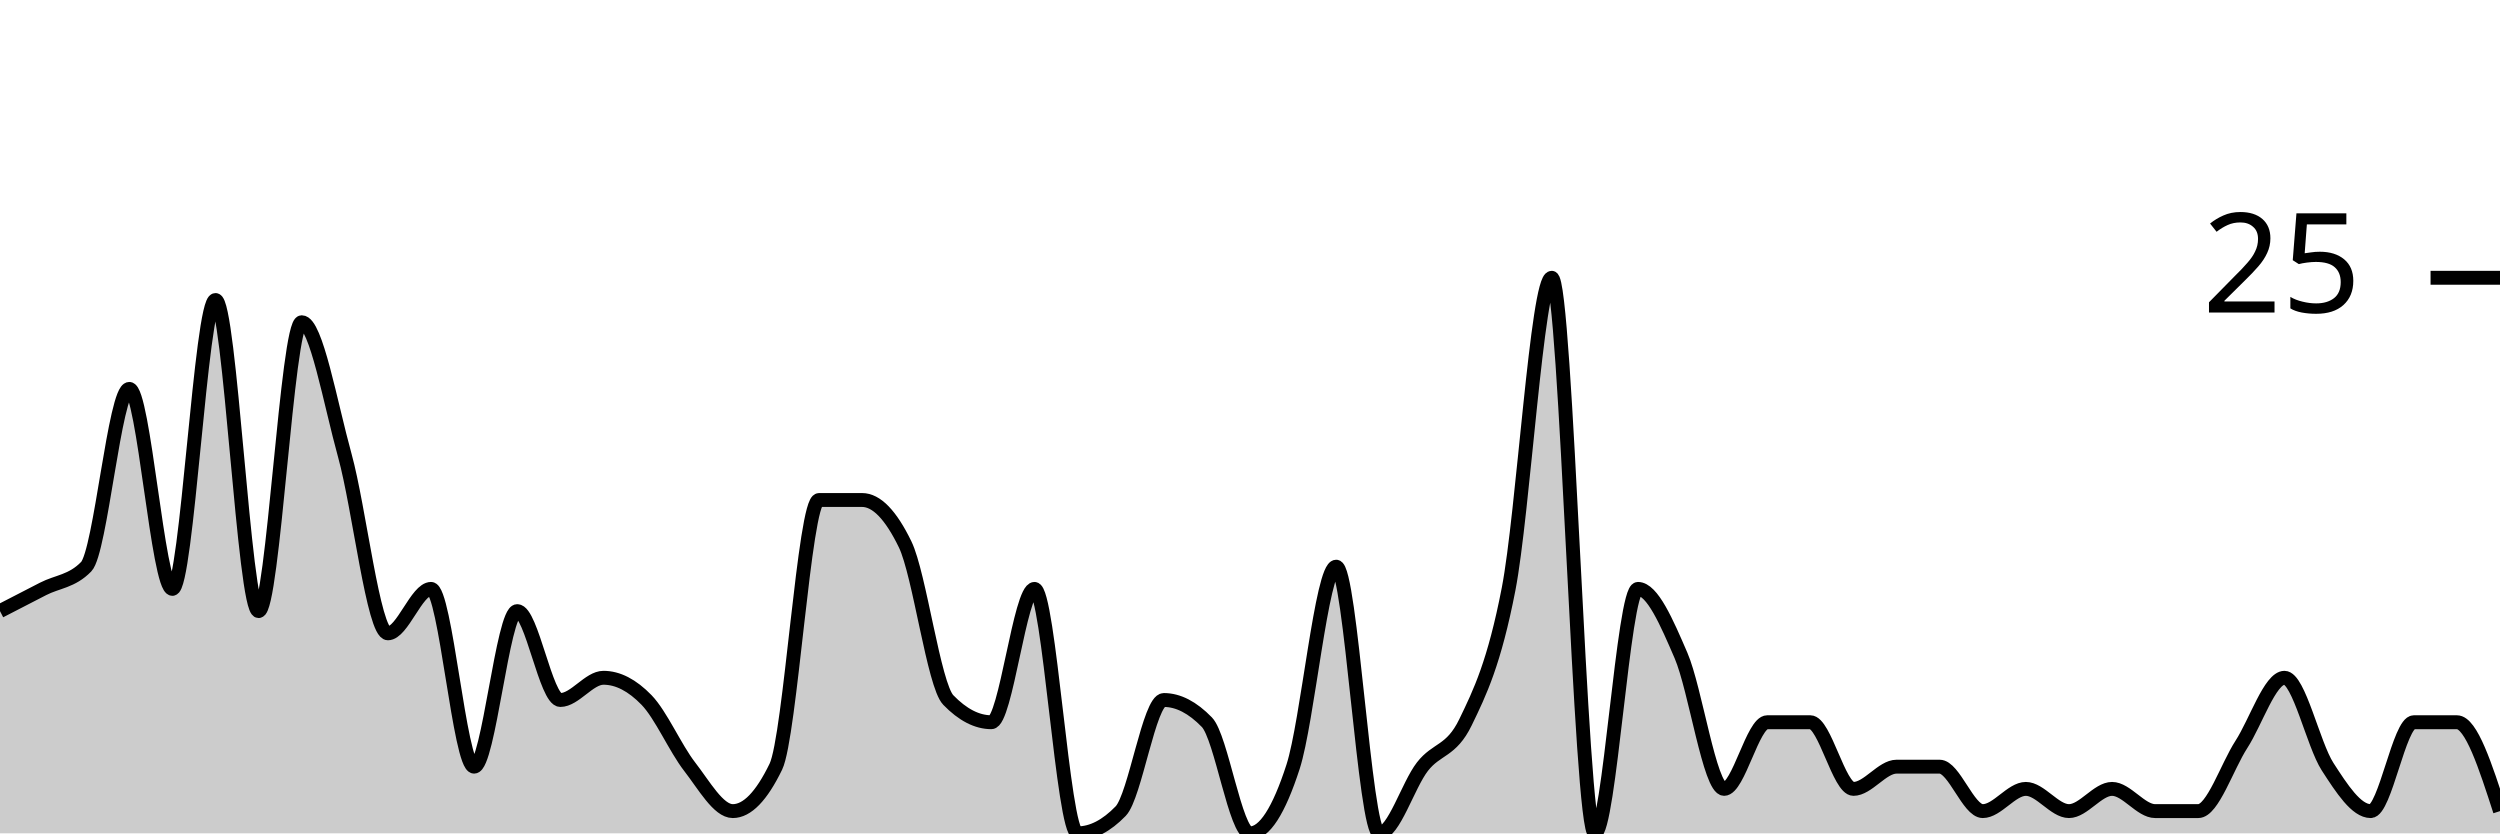
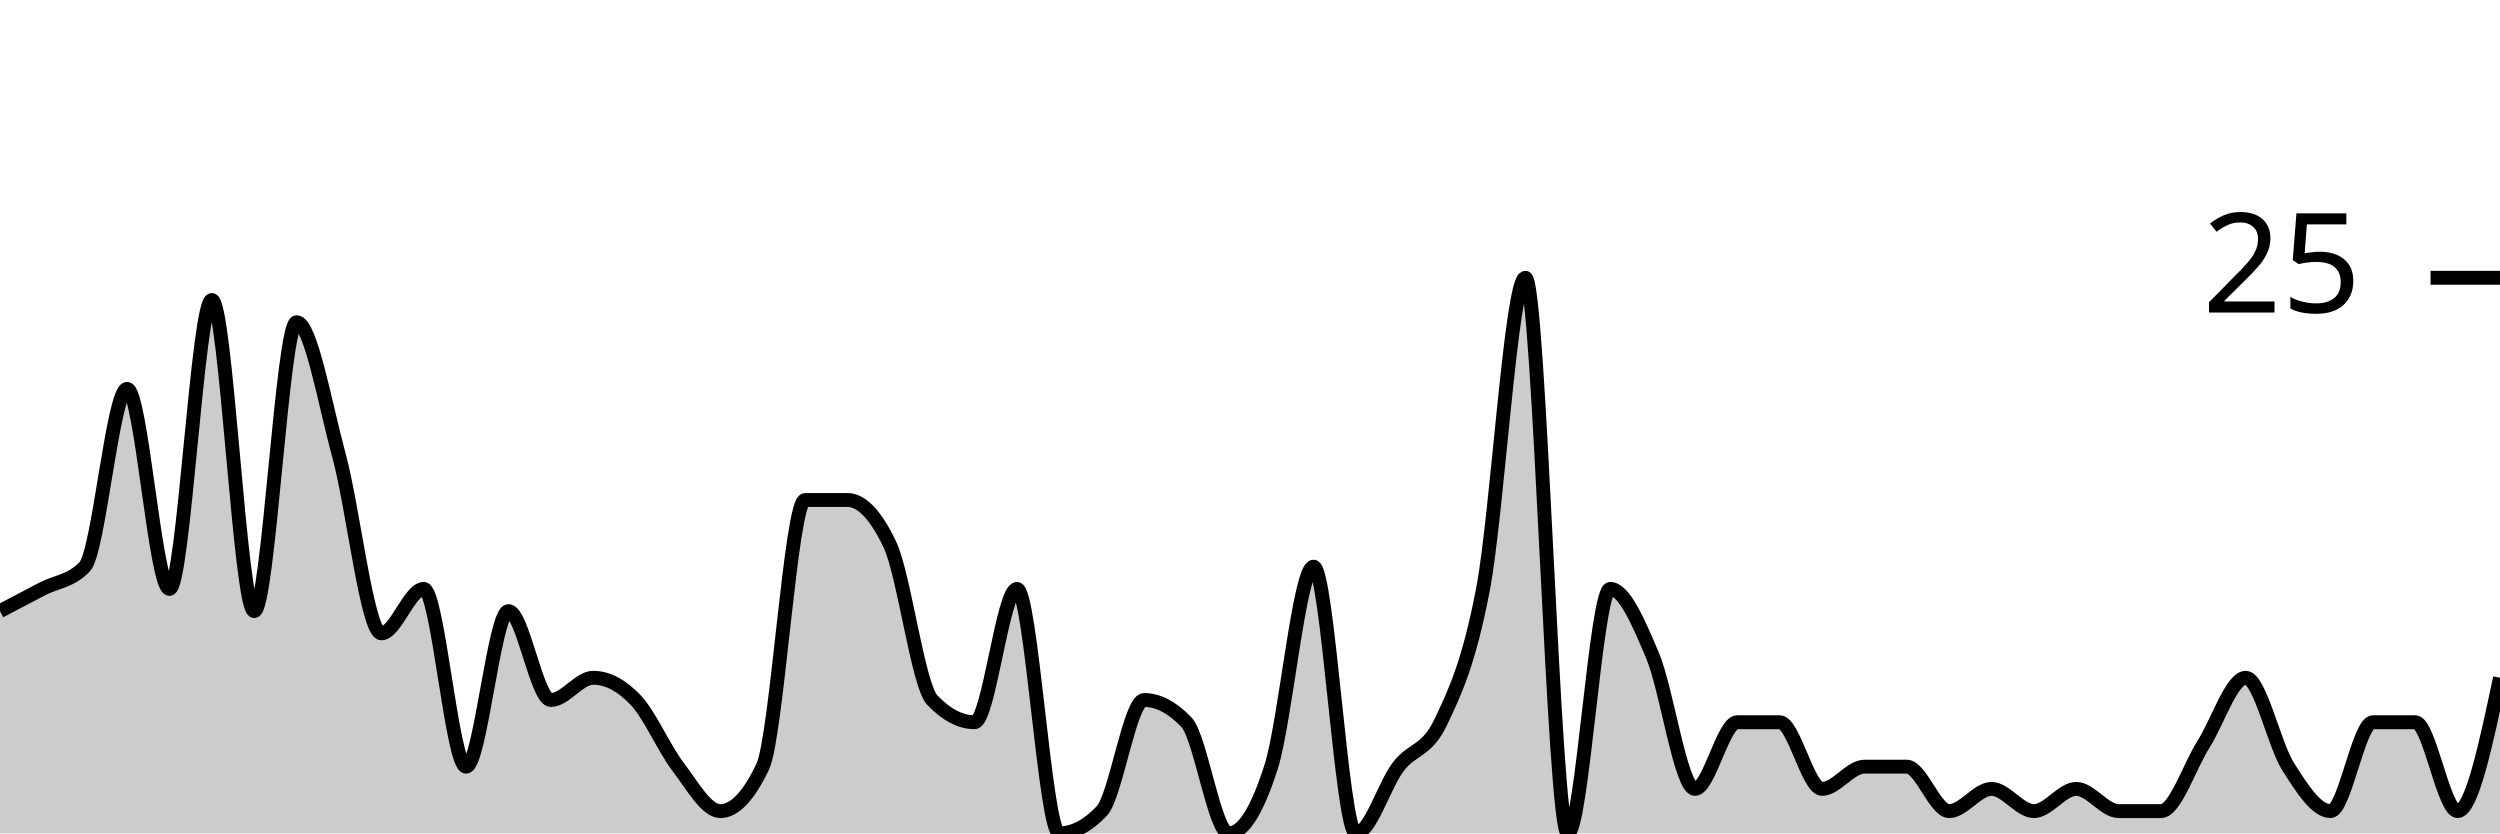
<svg xmlns="http://www.w3.org/2000/svg" viewBox="0 0 180 60">
  <g transform="translate(0,20)">
-     <path class="area" fill="rgba(0, 0, 0, 0.2)" d="M0,24C1.034,23.467,2.069,22.933,3.103,22.4C4.138,21.867,5.172,21.867,6.207,20.8C7.241,19.733,8.276,8,9.31,8C10.345,8,11.379,22.4,12.414,22.4C13.448,22.4,14.483,1.6,15.517,1.6C16.552,1.6,17.586,24,18.621,24C19.655,24,20.69,3.2,21.724,3.2C22.759,3.2,23.793,9.067,24.828,12.8C25.862,16.533,26.897,25.6,27.931,25.6C28.966,25.6,30,22.4,31.034,22.4C32.069,22.4,33.103,35.2,34.138,35.2C35.172,35.2,36.207,24,37.241,24C38.276,24,39.31,30.4,40.345,30.4C41.379,30.4,42.414,28.8,43.448,28.8C44.483,28.8,45.517,29.333,46.552,30.4C47.586,31.467,48.621,33.867,49.655,35.2C50.69,36.533,51.724,38.4,52.759,38.4C53.793,38.4,54.828,37.333,55.862,35.2C56.897,33.067,57.931,16,58.966,16C60,16,61.034,16,62.069,16C63.103,16,64.138,17.067,65.172,19.2C66.207,21.333,67.241,29.333,68.276,30.4C69.31,31.467,70.345,32,71.379,32C72.414,32,73.448,22.4,74.483,22.4C75.517,22.4,76.552,40,77.586,40C78.621,40,79.655,39.467,80.69,38.4C81.724,37.333,82.759,30.4,83.793,30.4C84.828,30.4,85.862,30.933,86.897,32C87.931,33.067,88.966,40,90,40C91.034,40,92.069,38.4,93.103,35.2C94.138,32,95.172,20.8,96.207,20.8C97.241,20.8,98.276,40,99.31,40C100.345,40,101.379,36.533,102.414,35.2C103.448,33.867,104.483,34.133,105.517,32C106.552,29.867,107.586,27.733,108.621,22.4C109.655,17.067,110.69,0,111.724,0C112.759,0,113.793,40,114.828,40C115.862,40,116.897,22.4,117.931,22.4C118.966,22.4,120,24.8,121.034,27.2C122.069,29.6,123.103,36.8,124.138,36.8C125.172,36.8,126.207,32,127.241,32C128.276,32,129.31,32,130.345,32C131.379,32,132.414,36.8,133.448,36.8C134.483,36.8,135.517,35.2,136.552,35.2C137.586,35.2,138.621,35.2,139.655,35.2C140.69,35.2,141.724,38.4,142.759,38.4C143.793,38.4,144.828,36.8,145.862,36.8C146.897,36.8,147.931,38.4,148.966,38.4C150,38.4,151.034,36.8,152.069,36.8C153.103,36.8,154.138,38.4,155.172,38.4C156.207,38.4,157.241,38.4,158.276,38.4C159.31,38.4,160.345,35.2,161.379,33.6C162.414,32,163.448,28.8,164.483,28.8C165.517,28.8,166.552,33.6,167.586,35.2C168.621,36.8,169.655,38.4,170.69,38.4C171.724,38.4,172.759,32,173.793,32C174.828,32,175.862,32,176.897,32C177.931,32,178.966,35.2,180,38.4L180,40C178.966,40,177.931,40,176.897,40C175.862,40,174.828,40,173.793,40C172.759,40,171.724,40,170.69,40C169.655,40,168.621,40,167.586,40C166.552,40,165.517,40,164.483,40C163.448,40,162.414,40,161.379,40C160.345,40,159.31,40,158.276,40C157.241,40,156.207,40,155.172,40C154.138,40,153.103,40,152.069,40C151.034,40,150,40,148.966,40C147.931,40,146.897,40,145.862,40C144.828,40,143.793,40,142.759,40C141.724,40,140.69,40,139.655,40C138.621,40,137.586,40,136.552,40C135.517,40,134.483,40,133.448,40C132.414,40,131.379,40,130.345,40C129.31,40,128.276,40,127.241,40C126.207,40,125.172,40,124.138,40C123.103,40,122.069,40,121.034,40C120,40,118.966,40,117.931,40C116.897,40,115.862,40,114.828,40C113.793,40,112.759,40,111.724,40C110.69,40,109.655,40,108.621,40C107.586,40,106.552,40,105.517,40C104.483,40,103.448,40,102.414,40C101.379,40,100.345,40,99.31,40C98.276,40,97.241,40,96.207,40C95.172,40,94.138,40,93.103,40C92.069,40,91.034,40,90,40C88.966,40,87.931,40,86.897,40C85.862,40,84.828,40,83.793,40C82.759,40,81.724,40,80.69,40C79.655,40,78.621,40,77.586,40C76.552,40,75.517,40,74.483,40C73.448,40,72.414,40,71.379,40C70.345,40,69.31,40,68.276,40C67.241,40,66.207,40,65.172,40C64.138,40,63.103,40,62.069,40C61.034,40,60,40,58.966,40C57.931,40,56.897,40,55.862,40C54.828,40,53.793,40,52.759,40C51.724,40,50.69,40,49.655,40C48.621,40,47.586,40,46.552,40C45.517,40,44.483,40,43.448,40C42.414,40,41.379,40,40.345,40C39.31,40,38.276,40,37.241,40C36.207,40,35.172,40,34.138,40C33.103,40,32.069,40,31.034,40C30,40,28.966,40,27.931,40C26.897,40,25.862,40,24.828,40C23.793,40,22.759,40,21.724,40C20.69,40,19.655,40,18.621,40C17.586,40,16.552,40,15.517,40C14.483,40,13.448,40,12.414,40C11.379,40,10.345,40,9.31,40C8.276,40,7.241,40,6.207,40C5.172,40,4.138,40,3.103,40C2.069,40,1.034,40,0,40Z" />
-     <path class="line" stroke="black" fill="none" d="M0,24C1.034,23.467,2.069,22.933,3.103,22.4C4.138,21.867,5.172,21.867,6.207,20.8C7.241,19.733,8.276,8,9.31,8C10.345,8,11.379,22.4,12.414,22.4C13.448,22.4,14.483,1.6,15.517,1.6C16.552,1.6,17.586,24,18.621,24C19.655,24,20.69,3.2,21.724,3.2C22.759,3.2,23.793,9.067,24.828,12.8C25.862,16.533,26.897,25.6,27.931,25.6C28.966,25.6,30,22.4,31.034,22.4C32.069,22.4,33.103,35.2,34.138,35.2C35.172,35.2,36.207,24,37.241,24C38.276,24,39.31,30.4,40.345,30.4C41.379,30.4,42.414,28.8,43.448,28.8C44.483,28.8,45.517,29.333,46.552,30.4C47.586,31.467,48.621,33.867,49.655,35.2C50.69,36.533,51.724,38.4,52.759,38.4C53.793,38.4,54.828,37.333,55.862,35.2C56.897,33.067,57.931,16,58.966,16C60,16,61.034,16,62.069,16C63.103,16,64.138,17.067,65.172,19.2C66.207,21.333,67.241,29.333,68.276,30.4C69.31,31.467,70.345,32,71.379,32C72.414,32,73.448,22.4,74.483,22.4C75.517,22.4,76.552,40,77.586,40C78.621,40,79.655,39.467,80.69,38.4C81.724,37.333,82.759,30.4,83.793,30.4C84.828,30.4,85.862,30.933,86.897,32C87.931,33.067,88.966,40,90,40C91.034,40,92.069,38.4,93.103,35.2C94.138,32,95.172,20.8,96.207,20.8C97.241,20.8,98.276,40,99.31,40C100.345,40,101.379,36.533,102.414,35.2C103.448,33.867,104.483,34.133,105.517,32C106.552,29.867,107.586,27.733,108.621,22.4C109.655,17.067,110.69,0,111.724,0C112.759,0,113.793,40,114.828,40C115.862,40,116.897,22.4,117.931,22.4C118.966,22.4,120,24.8,121.034,27.2C122.069,29.6,123.103,36.8,124.138,36.8C125.172,36.8,126.207,32,127.241,32C128.276,32,129.31,32,130.345,32C131.379,32,132.414,36.8,133.448,36.8C134.483,36.8,135.517,35.2,136.552,35.2C137.586,35.2,138.621,35.2,139.655,35.2C140.69,35.2,141.724,38.4,142.759,38.4C143.793,38.4,144.828,36.8,145.862,36.8C146.897,36.8,147.931,38.4,148.966,38.4C150,38.4,151.034,36.8,152.069,36.8C153.103,36.8,154.138,38.4,155.172,38.4C156.207,38.4,157.241,38.4,158.276,38.4C159.31,38.4,160.345,35.2,161.379,33.6C162.414,32,163.448,28.8,164.483,28.8C165.517,28.8,166.552,33.6,167.586,35.2C168.621,36.8,169.655,38.4,170.69,38.4C171.724,38.4,172.759,32,173.793,32C174.828,32,175.862,32,176.897,32C177.931,32,178.966,35.2,180,38.4" />
+     <path class="area" fill="rgba(0, 0, 0, 0.2)" d="M0,24C1.017,23.467,2.034,22.933,3.051,22.4C4.068,21.867,5.085,21.867,6.102,20.8C7.119,19.733,8.136,8,9.153,8C10.169,8,11.186,22.4,12.203,22.4C13.22,22.4,14.237,1.6,15.254,1.6C16.271,1.6,17.288,24,18.305,24C19.322,24,20.339,3.2,21.356,3.2C22.373,3.2,23.39,9.067,24.407,12.8C25.424,16.533,26.441,25.6,27.458,25.6C28.475,25.6,29.492,22.4,30.508,22.4C31.525,22.4,32.542,35.2,33.559,35.2C34.576,35.2,35.593,24,36.61,24C37.627,24,38.644,30.4,39.661,30.4C40.678,30.4,41.695,28.8,42.712,28.8C43.729,28.8,44.746,29.333,45.763,30.4C46.78,31.467,47.797,33.867,48.814,35.2C49.831,36.533,50.847,38.4,51.864,38.4C52.881,38.4,53.898,37.333,54.915,35.2C55.932,33.067,56.949,16,57.966,16C58.983,16,60,16,61.017,16C62.034,16,63.051,17.067,64.068,19.2C65.085,21.333,66.102,29.333,67.119,30.4C68.136,31.467,69.153,32,70.169,32C71.186,32,72.203,22.4,73.22,22.4C74.237,22.4,75.254,40,76.271,40C77.288,40,78.305,39.467,79.322,38.4C80.339,37.333,81.356,30.4,82.373,30.4C83.39,30.4,84.407,30.933,85.424,32C86.441,33.067,87.458,40,88.475,40C89.492,40,90.508,38.4,91.525,35.2C92.542,32,93.559,20.8,94.576,20.8C95.593,20.8,96.61,40,97.627,40C98.644,40,99.661,36.533,100.678,35.2C101.695,33.867,102.712,34.133,103.729,32C104.746,29.867,105.763,27.733,106.78,22.4C107.797,17.067,108.814,0,109.831,0C110.847,0,111.864,40,112.881,40C113.898,40,114.915,22.4,115.932,22.4C116.949,22.4,117.966,24.8,118.983,27.2C120,29.6,121.017,36.8,122.034,36.8C123.051,36.8,124.068,32,125.085,32C126.102,32,127.119,32,128.136,32C129.153,32,130.169,36.8,131.186,36.8C132.203,36.8,133.22,35.2,134.237,35.2C135.254,35.2,136.271,35.2,137.288,35.2C138.305,35.2,139.322,38.4,140.339,38.4C141.356,38.4,142.373,36.8,143.39,36.8C144.407,36.8,145.424,38.4,146.441,38.4C147.458,38.4,148.475,36.8,149.492,36.8C150.508,36.8,151.525,38.4,152.542,38.4C153.559,38.4,154.576,38.4,155.593,38.4C156.61,38.4,157.627,35.2,158.644,33.6C159.661,32,160.678,28.8,161.695,28.8C162.712,28.8,163.729,33.6,164.746,35.2C165.763,36.8,166.78,38.4,167.797,38.4C168.814,38.4,169.831,32,170.847,32C171.864,32,172.881,32,173.898,32C174.915,32,175.932,38.4,176.949,38.4C177.966,38.4,178.983,33.6,180,28.8L180,40C178.983,40,177.966,40,176.949,40C175.932,40,174.915,40,173.898,40C172.881,40,171.864,40,170.847,40C169.831,40,168.814,40,167.797,40C166.78,40,165.763,40,164.746,40C163.729,40,162.712,40,161.695,40C160.678,40,159.661,40,158.644,40C157.627,40,156.61,40,155.593,40C154.576,40,153.559,40,152.542,40C151.525,40,150.508,40,149.492,40C148.475,40,147.458,40,146.441,40C145.424,40,144.407,40,143.39,40C142.373,40,141.356,40,140.339,40C139.322,40,138.305,40,137.288,40C136.271,40,135.254,40,134.237,40C133.22,40,132.203,40,131.186,40C130.169,40,129.153,40,128.136,40C127.119,40,126.102,40,125.085,40C124.068,40,123.051,40,122.034,40C121.017,40,120,40,118.983,40C117.966,40,116.949,40,115.932,40C114.915,40,113.898,40,112.881,40C111.864,40,110.847,40,109.831,40C108.814,40,107.797,40,106.78,40C105.763,40,104.746,40,103.729,40C102.712,40,101.695,40,100.678,40C99.661,40,98.644,40,97.627,40C96.61,40,95.593,40,94.576,40C93.559,40,92.542,40,91.525,40C90.508,40,89.492,40,88.475,40C87.458,40,86.441,40,85.424,40C84.407,40,83.39,40,82.373,40C81.356,40,80.339,40,79.322,40C78.305,40,77.288,40,76.271,40C75.254,40,74.237,40,73.22,40C72.203,40,71.186,40,70.169,40C69.153,40,68.136,40,67.119,40C66.102,40,65.085,40,64.068,40C63.051,40,62.034,40,61.017,40C60,40,58.983,40,57.966,40C56.949,40,55.932,40,54.915,40C53.898,40,52.881,40,51.864,40C50.847,40,49.831,40,48.814,40C47.797,40,46.78,40,45.763,40C44.746,40,43.729,40,42.712,40C41.695,40,40.678,40,39.661,40C38.644,40,37.627,40,36.61,40C35.593,40,34.576,40,33.559,40C32.542,40,31.525,40,30.508,40C29.492,40,28.475,40,27.458,40C26.441,40,25.424,40,24.407,40C23.39,40,22.373,40,21.356,40C20.339,40,19.322,40,18.305,40C17.288,40,16.271,40,15.254,40C14.237,40,13.22,40,12.203,40C11.186,40,10.169,40,9.153,40C8.136,40,7.119,40,6.102,40C5.085,40,4.068,40,3.051,40C2.034,40,1.017,40,0,40Z" />
+     <path class="line" stroke="black" fill="none" d="M0,24C1.017,23.467,2.034,22.933,3.051,22.4C4.068,21.867,5.085,21.867,6.102,20.8C7.119,19.733,8.136,8,9.153,8C10.169,8,11.186,22.4,12.203,22.4C13.22,22.4,14.237,1.6,15.254,1.6C16.271,1.6,17.288,24,18.305,24C19.322,24,20.339,3.2,21.356,3.2C22.373,3.2,23.39,9.067,24.407,12.8C25.424,16.533,26.441,25.6,27.458,25.6C28.475,25.6,29.492,22.4,30.508,22.4C31.525,22.4,32.542,35.2,33.559,35.2C34.576,35.2,35.593,24,36.61,24C37.627,24,38.644,30.4,39.661,30.4C40.678,30.4,41.695,28.8,42.712,28.8C43.729,28.8,44.746,29.333,45.763,30.4C46.78,31.467,47.797,33.867,48.814,35.2C49.831,36.533,50.847,38.4,51.864,38.4C52.881,38.4,53.898,37.333,54.915,35.2C55.932,33.067,56.949,16,57.966,16C58.983,16,60,16,61.017,16C62.034,16,63.051,17.067,64.068,19.2C65.085,21.333,66.102,29.333,67.119,30.4C68.136,31.467,69.153,32,70.169,32C71.186,32,72.203,22.4,73.22,22.4C74.237,22.4,75.254,40,76.271,40C77.288,40,78.305,39.467,79.322,38.4C80.339,37.333,81.356,30.4,82.373,30.4C83.39,30.4,84.407,30.933,85.424,32C86.441,33.067,87.458,40,88.475,40C89.492,40,90.508,38.4,91.525,35.2C92.542,32,93.559,20.8,94.576,20.8C95.593,20.8,96.61,40,97.627,40C98.644,40,99.661,36.533,100.678,35.2C101.695,33.867,102.712,34.133,103.729,32C104.746,29.867,105.763,27.733,106.78,22.4C107.797,17.067,108.814,0,109.831,0C110.847,0,111.864,40,112.881,40C113.898,40,114.915,22.4,115.932,22.4C116.949,22.4,117.966,24.8,118.983,27.2C120,29.6,121.017,36.8,122.034,36.8C123.051,36.8,124.068,32,125.085,32C126.102,32,127.119,32,128.136,32C129.153,32,130.169,36.8,131.186,36.8C132.203,36.8,133.22,35.2,134.237,35.2C135.254,35.2,136.271,35.2,137.288,35.2C138.305,35.2,139.322,38.4,140.339,38.4C141.356,38.4,142.373,36.8,143.39,36.8C144.407,36.8,145.424,38.4,146.441,38.4C147.458,38.4,148.475,36.8,149.492,36.8C150.508,36.8,151.525,38.4,152.542,38.4C153.559,38.4,154.576,38.4,155.593,38.4C156.61,38.4,157.627,35.2,158.644,33.6C159.661,32,160.678,28.8,161.695,28.8C162.712,28.8,163.729,33.6,164.746,35.2C165.763,36.8,166.78,38.4,167.797,38.4C168.814,38.4,169.831,32,170.847,32C171.864,32,172.881,32,173.898,32C174.915,32,175.932,38.4,176.949,38.4C177.966,38.4,178.983,33.6,180,28.8" />
    <path class="axis-ceiling" stroke-width="1" stroke="black" fill="none" d="M175,0L180,0" />
    <text class="axis-ceiling-label" font-family="sans-serif" text-anchor="end" font-size="10px" x="170" y="2.5">25</text>
  </g>
</svg>
